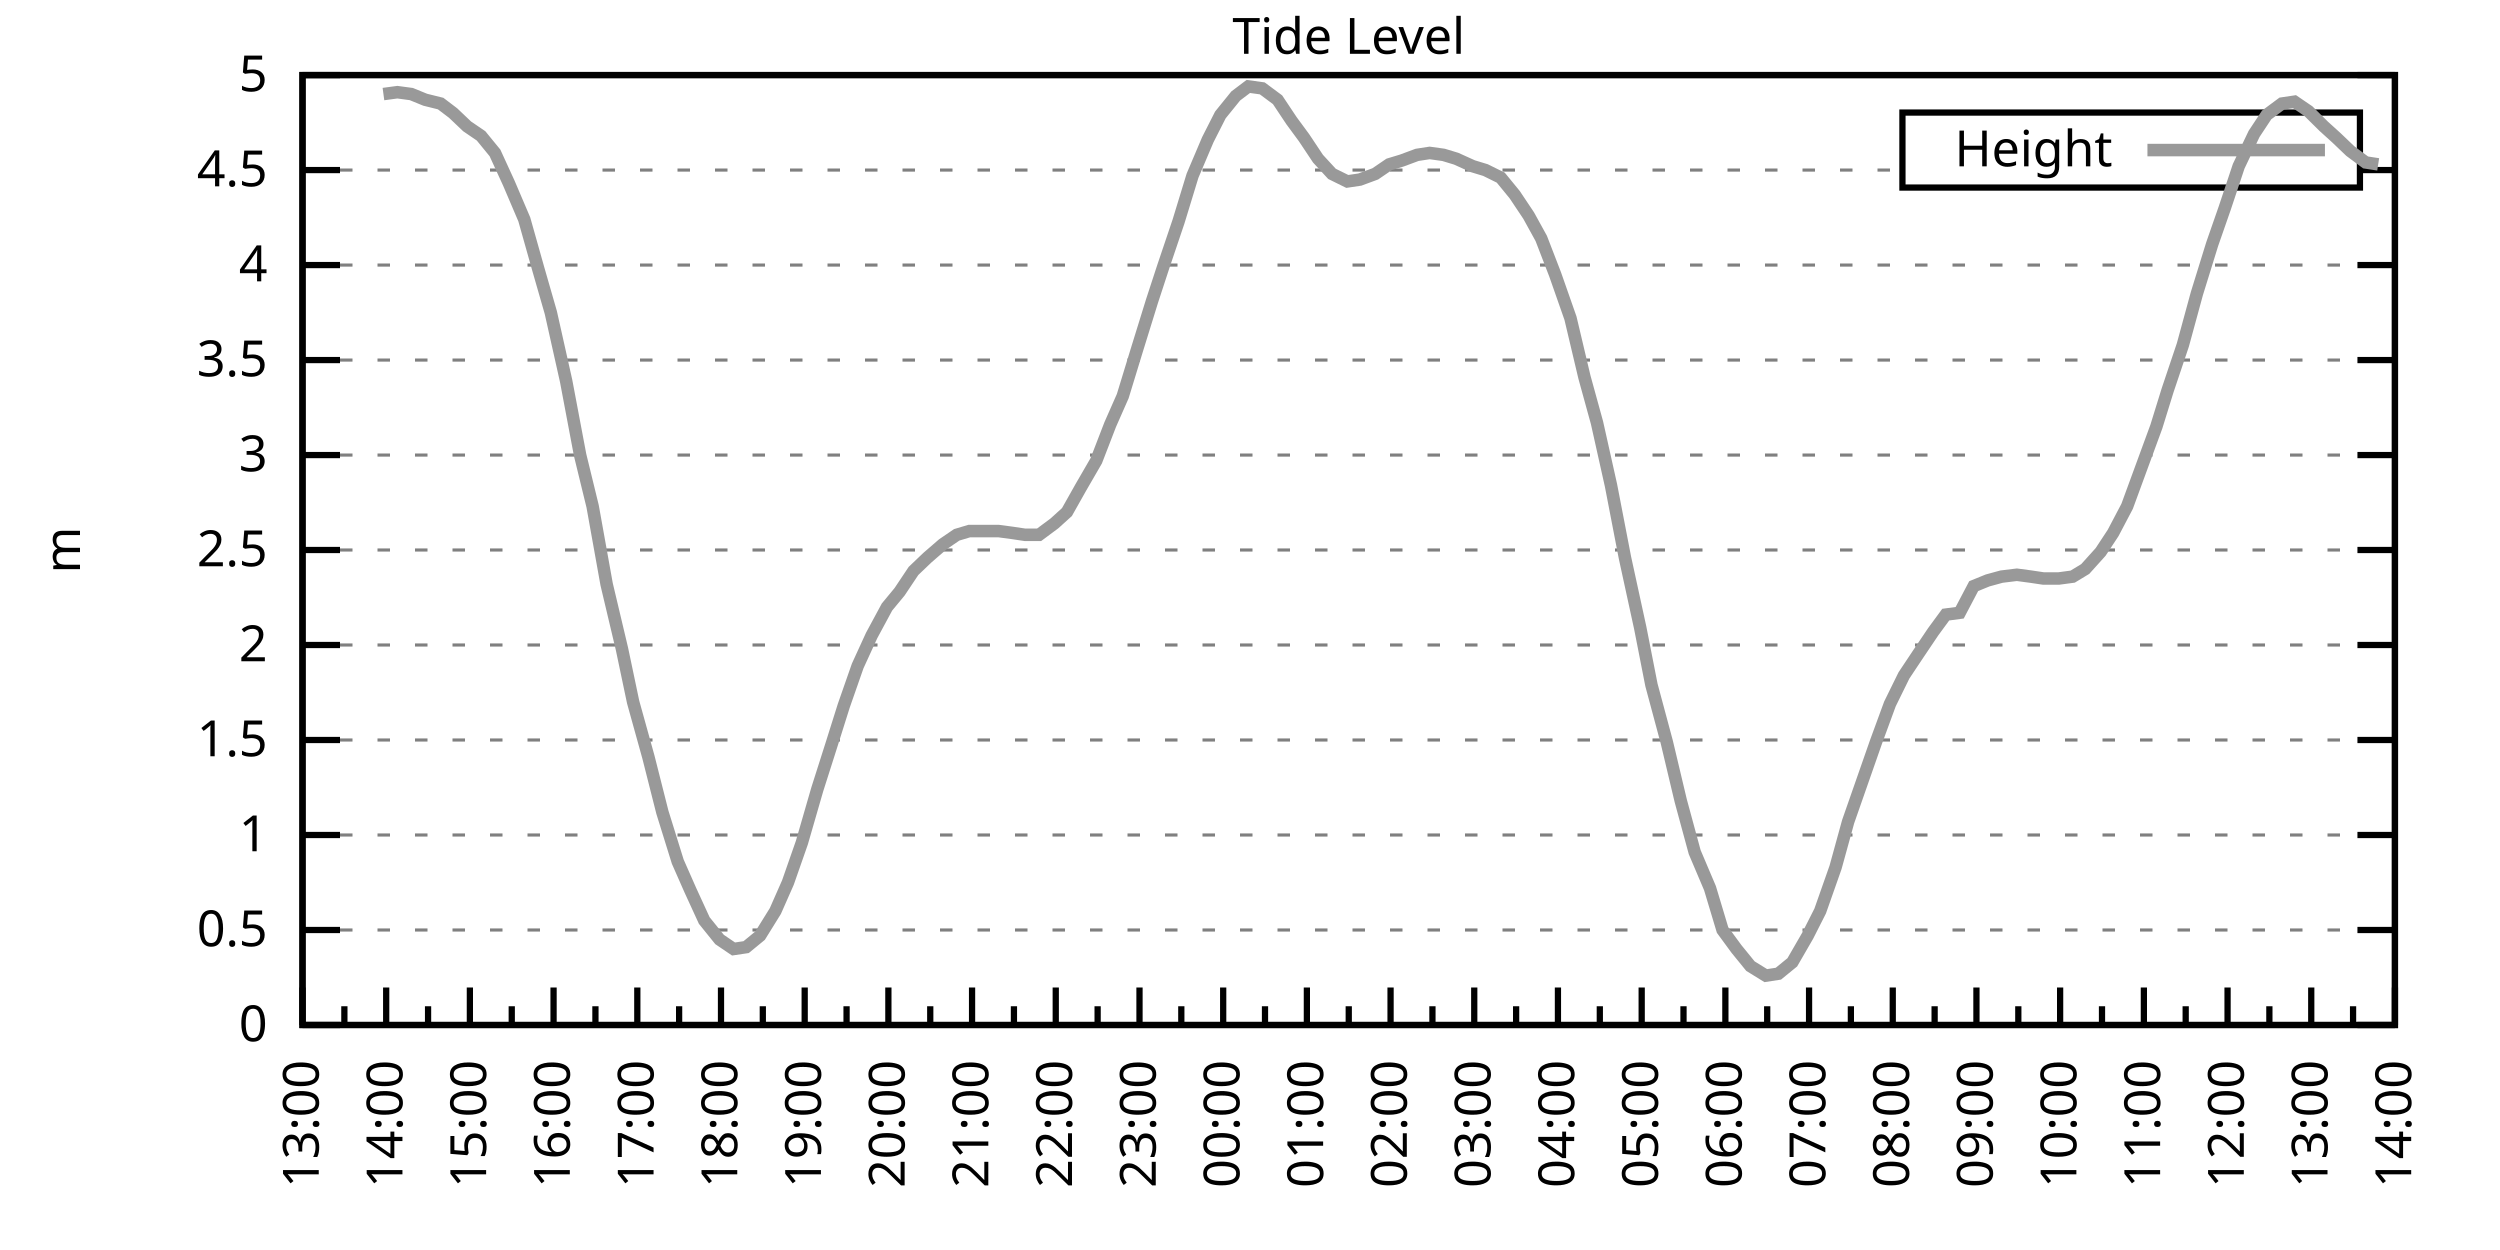
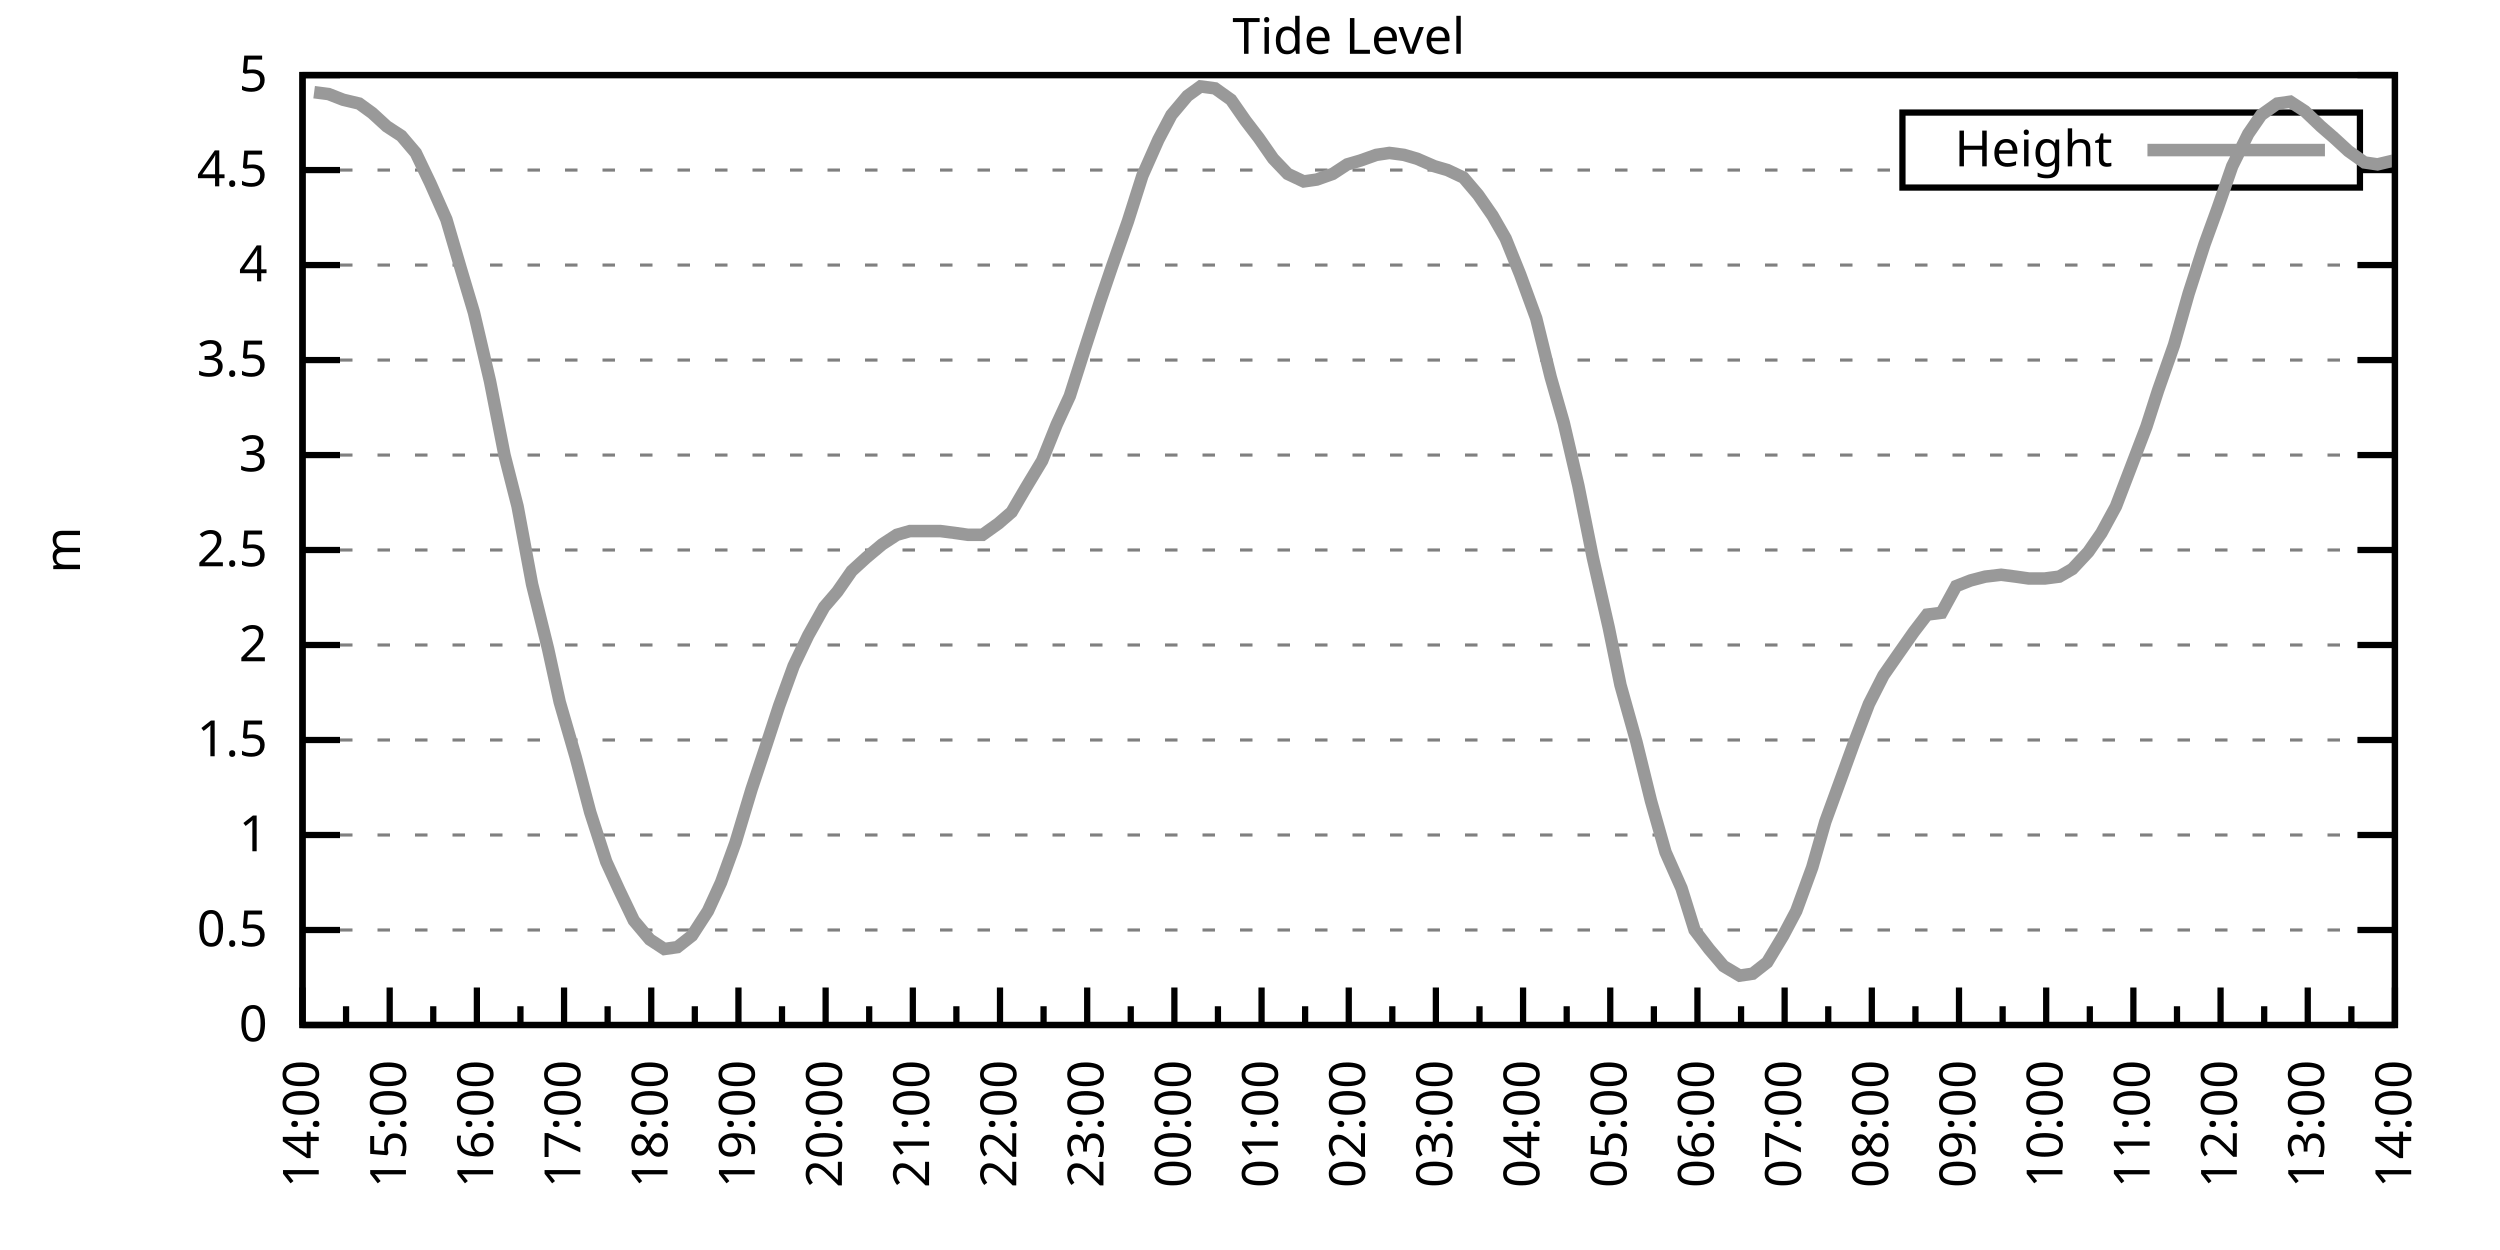
<svg xmlns="http://www.w3.org/2000/svg" xmlns:xlink="http://www.w3.org/1999/xlink" width="400" height="200" viewBox="0 0 400 200">
  <g id="gnuplot_canvas">
    <rect x="0" y="0" width="400" height="200" fill="none" />
    <defs>
      <circle id="gpDot" r="0.5" stroke-width="0.5" stroke="currentColor" />
      <path id="gpPt0" stroke-width="0.333" stroke="currentColor" d="M-1,0 h2 M0,-1 v2" />
      <path id="gpPt1" stroke-width="0.333" stroke="currentColor" d="M-1,-1 L1,1 M1,-1 L-1,1" />
      <path id="gpPt2" stroke-width="0.333" stroke="currentColor" d="M-1,0 L1,0 M0,-1 L0,1 M-1,-1 L1,1 M-1,1 L1,-1" />
      <rect id="gpPt3" stroke-width="0.333" stroke="currentColor" x="-1" y="-1" width="2" height="2" />
      <rect id="gpPt4" stroke-width="0.333" stroke="currentColor" fill="currentColor" x="-1" y="-1" width="2" height="2" />
      <circle id="gpPt5" stroke-width="0.333" stroke="currentColor" cx="0" cy="0" r="1" />
      <use xlink:href="#gpPt5" id="gpPt6" fill="currentColor" stroke="none" />
      <path id="gpPt7" stroke-width="0.333" stroke="currentColor" d="M0,-1.33 L-1.33,0.67 L1.33,0.67 z" />
      <use xlink:href="#gpPt7" id="gpPt8" fill="currentColor" stroke="none" />
      <use xlink:href="#gpPt7" id="gpPt9" stroke="currentColor" transform="rotate(180)" />
      <use xlink:href="#gpPt9" id="gpPt10" fill="currentColor" stroke="none" />
      <use xlink:href="#gpPt3" id="gpPt11" stroke="currentColor" transform="rotate(45)" />
      <use xlink:href="#gpPt11" id="gpPt12" fill="currentColor" stroke="none" />
      <path id="gpPt13" stroke-width="0.333" stroke="currentColor" d="M0,1.330 L1.265,0.411 L0.782,-1.067 L-0.782,-1.076 L-1.265,0.411 z" />
      <use xlink:href="#gpPt13" id="gpPt14" fill="currentColor" stroke="none" />
      <filter id="textbox" filterUnits="objectBoundingBox" x="0" y="0" height="1" width="1">
        <feFlood flood-color="white" flood-opacity="1" result="bgnd" />
        <feComposite in="SourceGraphic" in2="bgnd" operator="atop" />
      </filter>
      <filter id="greybox" filterUnits="objectBoundingBox" x="0" y="0" height="1" width="1">
        <feFlood flood-color="lightgrey" flood-opacity="1" result="grey" />
        <feComposite in="SourceGraphic" in2="grey" operator="atop" />
      </filter>
    </defs>
    <g fill="none" color="white" stroke="currentColor" stroke-width="1.00" stroke-linecap="butt" stroke-linejoin="miter">
</g>
    <g fill="none" color="black" stroke="currentColor" stroke-width="1.00" stroke-linecap="butt" stroke-linejoin="miter">
      <g stroke="none" shape-rendering="crispEdges">
        <polygon fill="rgb(255, 255, 255)" points="48.40,164.00 383.18,164.00 383.18,12.02 48.40,12.02 " />
      </g>
    </g>
    <g fill="none" color="black" stroke="currentColor" stroke-width="1.00" stroke-linecap="butt" stroke-linejoin="miter">
</g>
    <g fill="none" color="black" stroke="black" stroke-width="0.50" stroke-linecap="butt" stroke-linejoin="miter">
</g>
    <g fill="none" color="gray" stroke="currentColor" stroke-width="0.50" stroke-linecap="butt" stroke-linejoin="miter">
      <path stroke="gray" stroke-dasharray="2,4" class="gridline" d="M48.40,164.00 L383.19,164.00  " />
    </g>
    <g fill="none" color="gray" stroke="gray" stroke-width="1.00" stroke-linecap="butt" stroke-linejoin="miter">
</g>
    <g fill="none" color="black" stroke="currentColor" stroke-width="1.00" stroke-linecap="butt" stroke-linejoin="miter">
      <path stroke="black" d="M48.40,164.00 L54.40,164.00 M383.19,164.00 L377.19,164.00  " />
      <g transform="translate(42.80,166.60)" stroke="none" fill="black" font-family="Sans" font-size="8.00" text-anchor="end">
        <text>
          <tspan font-family="Sans"> 0</tspan>
        </text>
      </g>
    </g>
    <g fill="none" color="black" stroke="currentColor" stroke-width="1.00" stroke-linecap="butt" stroke-linejoin="miter">
</g>
    <g fill="none" color="black" stroke="black" stroke-width="0.50" stroke-linecap="butt" stroke-linejoin="miter">
</g>
    <g fill="none" color="gray" stroke="currentColor" stroke-width="0.50" stroke-linecap="butt" stroke-linejoin="miter">
      <path stroke="gray" stroke-dasharray="2,4" class="gridline" d="M48.40,148.80 L383.19,148.80  " />
    </g>
    <g fill="none" color="gray" stroke="gray" stroke-width="1.00" stroke-linecap="butt" stroke-linejoin="miter">
</g>
    <g fill="none" color="black" stroke="currentColor" stroke-width="1.00" stroke-linecap="butt" stroke-linejoin="miter">
      <path stroke="black" d="M48.40,148.80 L54.40,148.80 M383.19,148.80 L377.19,148.80  " />
      <g transform="translate(42.80,151.40)" stroke="none" fill="black" font-family="Sans" font-size="8.00" text-anchor="end">
        <text>
          <tspan font-family="Sans"> 0.5</tspan>
        </text>
      </g>
    </g>
    <g fill="none" color="black" stroke="currentColor" stroke-width="1.00" stroke-linecap="butt" stroke-linejoin="miter">
</g>
    <g fill="none" color="black" stroke="black" stroke-width="0.50" stroke-linecap="butt" stroke-linejoin="miter">
</g>
    <g fill="none" color="gray" stroke="currentColor" stroke-width="0.50" stroke-linecap="butt" stroke-linejoin="miter">
      <path stroke="gray" stroke-dasharray="2,4" class="gridline" d="M48.40,133.60 L383.19,133.60  " />
    </g>
    <g fill="none" color="gray" stroke="gray" stroke-width="1.00" stroke-linecap="butt" stroke-linejoin="miter">
</g>
    <g fill="none" color="black" stroke="currentColor" stroke-width="1.00" stroke-linecap="butt" stroke-linejoin="miter">
      <path stroke="black" d="M48.40,133.60 L54.40,133.60 M383.19,133.60 L377.19,133.60  " />
      <g transform="translate(42.80,136.20)" stroke="none" fill="black" font-family="Sans" font-size="8.00" text-anchor="end">
        <text>
          <tspan font-family="Sans"> 1</tspan>
        </text>
      </g>
    </g>
    <g fill="none" color="black" stroke="currentColor" stroke-width="1.00" stroke-linecap="butt" stroke-linejoin="miter">
</g>
    <g fill="none" color="black" stroke="black" stroke-width="0.50" stroke-linecap="butt" stroke-linejoin="miter">
</g>
    <g fill="none" color="gray" stroke="currentColor" stroke-width="0.50" stroke-linecap="butt" stroke-linejoin="miter">
      <path stroke="gray" stroke-dasharray="2,4" class="gridline" d="M48.40,118.40 L383.19,118.40  " />
    </g>
    <g fill="none" color="gray" stroke="gray" stroke-width="1.00" stroke-linecap="butt" stroke-linejoin="miter">
</g>
    <g fill="none" color="black" stroke="currentColor" stroke-width="1.00" stroke-linecap="butt" stroke-linejoin="miter">
      <path stroke="black" d="M48.40,118.40 L54.40,118.40 M383.19,118.40 L377.19,118.40  " />
      <g transform="translate(42.80,121.00)" stroke="none" fill="black" font-family="Sans" font-size="8.00" text-anchor="end">
        <text>
          <tspan font-family="Sans"> 1.5</tspan>
        </text>
      </g>
    </g>
    <g fill="none" color="black" stroke="currentColor" stroke-width="1.00" stroke-linecap="butt" stroke-linejoin="miter">
</g>
    <g fill="none" color="black" stroke="black" stroke-width="0.50" stroke-linecap="butt" stroke-linejoin="miter">
</g>
    <g fill="none" color="gray" stroke="currentColor" stroke-width="0.50" stroke-linecap="butt" stroke-linejoin="miter">
      <path stroke="gray" stroke-dasharray="2,4" class="gridline" d="M48.40,103.20 L383.19,103.20  " />
    </g>
    <g fill="none" color="gray" stroke="gray" stroke-width="1.00" stroke-linecap="butt" stroke-linejoin="miter">
</g>
    <g fill="none" color="black" stroke="currentColor" stroke-width="1.00" stroke-linecap="butt" stroke-linejoin="miter">
      <path stroke="black" d="M48.40,103.20 L54.40,103.20 M383.19,103.20 L377.19,103.20  " />
      <g transform="translate(42.80,105.80)" stroke="none" fill="black" font-family="Sans" font-size="8.00" text-anchor="end">
        <text>
          <tspan font-family="Sans"> 2</tspan>
        </text>
      </g>
    </g>
    <g fill="none" color="black" stroke="currentColor" stroke-width="1.00" stroke-linecap="butt" stroke-linejoin="miter">
</g>
    <g fill="none" color="black" stroke="black" stroke-width="0.50" stroke-linecap="butt" stroke-linejoin="miter">
</g>
    <g fill="none" color="gray" stroke="currentColor" stroke-width="0.50" stroke-linecap="butt" stroke-linejoin="miter">
      <path stroke="gray" stroke-dasharray="2,4" class="gridline" d="M48.40,88.00 L383.19,88.00  " />
    </g>
    <g fill="none" color="gray" stroke="gray" stroke-width="1.00" stroke-linecap="butt" stroke-linejoin="miter">
</g>
    <g fill="none" color="black" stroke="currentColor" stroke-width="1.00" stroke-linecap="butt" stroke-linejoin="miter">
      <path stroke="black" d="M48.40,88.00 L54.40,88.00 M383.19,88.00 L377.19,88.00  " />
      <g transform="translate(42.80,90.60)" stroke="none" fill="black" font-family="Sans" font-size="8.00" text-anchor="end">
        <text>
          <tspan font-family="Sans"> 2.5</tspan>
        </text>
      </g>
    </g>
    <g fill="none" color="black" stroke="currentColor" stroke-width="1.00" stroke-linecap="butt" stroke-linejoin="miter">
</g>
    <g fill="none" color="black" stroke="black" stroke-width="0.50" stroke-linecap="butt" stroke-linejoin="miter">
</g>
    <g fill="none" color="gray" stroke="currentColor" stroke-width="0.50" stroke-linecap="butt" stroke-linejoin="miter">
      <path stroke="gray" stroke-dasharray="2,4" class="gridline" d="M48.40,72.81 L383.19,72.81  " />
    </g>
    <g fill="none" color="gray" stroke="gray" stroke-width="1.00" stroke-linecap="butt" stroke-linejoin="miter">
</g>
    <g fill="none" color="black" stroke="currentColor" stroke-width="1.00" stroke-linecap="butt" stroke-linejoin="miter">
      <path stroke="black" d="M48.40,72.81 L54.40,72.81 M383.19,72.81 L377.19,72.81  " />
      <g transform="translate(42.80,75.41)" stroke="none" fill="black" font-family="Sans" font-size="8.00" text-anchor="end">
        <text>
          <tspan font-family="Sans"> 3</tspan>
        </text>
      </g>
    </g>
    <g fill="none" color="black" stroke="currentColor" stroke-width="1.00" stroke-linecap="butt" stroke-linejoin="miter">
</g>
    <g fill="none" color="black" stroke="black" stroke-width="0.50" stroke-linecap="butt" stroke-linejoin="miter">
</g>
    <g fill="none" color="gray" stroke="currentColor" stroke-width="0.50" stroke-linecap="butt" stroke-linejoin="miter">
      <path stroke="gray" stroke-dasharray="2,4" class="gridline" d="M48.40,57.61 L383.19,57.61  " />
    </g>
    <g fill="none" color="gray" stroke="gray" stroke-width="1.00" stroke-linecap="butt" stroke-linejoin="miter">
</g>
    <g fill="none" color="black" stroke="currentColor" stroke-width="1.00" stroke-linecap="butt" stroke-linejoin="miter">
      <path stroke="black" d="M48.40,57.61 L54.40,57.61 M383.19,57.61 L377.19,57.61  " />
      <g transform="translate(42.80,60.21)" stroke="none" fill="black" font-family="Sans" font-size="8.00" text-anchor="end">
        <text>
          <tspan font-family="Sans"> 3.5</tspan>
        </text>
      </g>
    </g>
    <g fill="none" color="black" stroke="currentColor" stroke-width="1.00" stroke-linecap="butt" stroke-linejoin="miter">
</g>
    <g fill="none" color="black" stroke="black" stroke-width="0.50" stroke-linecap="butt" stroke-linejoin="miter">
</g>
    <g fill="none" color="gray" stroke="currentColor" stroke-width="0.50" stroke-linecap="butt" stroke-linejoin="miter">
      <path stroke="gray" stroke-dasharray="2,4" class="gridline" d="M48.40,42.41 L383.19,42.41  " />
    </g>
    <g fill="none" color="gray" stroke="gray" stroke-width="1.00" stroke-linecap="butt" stroke-linejoin="miter">
</g>
    <g fill="none" color="black" stroke="currentColor" stroke-width="1.00" stroke-linecap="butt" stroke-linejoin="miter">
      <path stroke="black" d="M48.40,42.41 L54.40,42.41 M383.19,42.41 L377.19,42.41  " />
      <g transform="translate(42.80,45.01)" stroke="none" fill="black" font-family="Sans" font-size="8.00" text-anchor="end">
        <text>
          <tspan font-family="Sans"> 4</tspan>
        </text>
      </g>
    </g>
    <g fill="none" color="black" stroke="currentColor" stroke-width="1.00" stroke-linecap="butt" stroke-linejoin="miter">
</g>
    <g fill="none" color="black" stroke="black" stroke-width="0.50" stroke-linecap="butt" stroke-linejoin="miter">
</g>
    <g fill="none" color="gray" stroke="currentColor" stroke-width="0.50" stroke-linecap="butt" stroke-linejoin="miter">
      <path stroke="gray" stroke-dasharray="2,4" class="gridline" d="M48.40,27.21 L304.39,27.21 M377.59,27.21 L383.19,27.21  " />
    </g>
    <g fill="none" color="gray" stroke="gray" stroke-width="1.00" stroke-linecap="butt" stroke-linejoin="miter">
</g>
    <g fill="none" color="black" stroke="currentColor" stroke-width="1.00" stroke-linecap="butt" stroke-linejoin="miter">
      <path stroke="black" d="M48.40,27.21 L54.40,27.21 M383.19,27.21 L377.19,27.21  " />
      <g transform="translate(42.80,29.81)" stroke="none" fill="black" font-family="Sans" font-size="8.00" text-anchor="end">
        <text>
          <tspan font-family="Sans"> 4.5</tspan>
        </text>
      </g>
    </g>
    <g fill="none" color="black" stroke="currentColor" stroke-width="1.00" stroke-linecap="butt" stroke-linejoin="miter">
</g>
    <g fill="none" color="black" stroke="black" stroke-width="0.50" stroke-linecap="butt" stroke-linejoin="miter">
</g>
    <g fill="none" color="gray" stroke="currentColor" stroke-width="0.50" stroke-linecap="butt" stroke-linejoin="miter">
      <path stroke="gray" stroke-dasharray="2,4" class="gridline" d="M48.40,12.01 L383.19,12.01  " />
    </g>
    <g fill="none" color="gray" stroke="gray" stroke-width="1.00" stroke-linecap="butt" stroke-linejoin="miter">
</g>
    <g fill="none" color="black" stroke="currentColor" stroke-width="1.00" stroke-linecap="butt" stroke-linejoin="miter">
      <path stroke="black" d="M48.40,12.01 L54.40,12.01 M383.19,12.01 L377.19,12.01  " />
      <g transform="translate(42.80,14.61)" stroke="none" fill="black" font-family="Sans" font-size="8.00" text-anchor="end">
        <text>
          <tspan font-family="Sans"> 5</tspan>
        </text>
      </g>
    </g>
    <g fill="none" color="black" stroke="currentColor" stroke-width="1.00" stroke-linecap="butt" stroke-linejoin="miter">
      <path stroke="black" d="M48.40,164.00 L48.40,158.00  " />
      <g transform="translate(51.00,169.60) rotate(270)" stroke="none" fill="black" font-family="Sans" font-size="8.00" text-anchor="end">
        <text>
+           <tspan font-family="Sans">14:00</tspan>
+         </text>
+       </g>
+     </g>
+     <g fill="none" color="black" stroke="currentColor" stroke-width="1.00" stroke-linecap="butt" stroke-linejoin="miter">
+       <path stroke="black" d="M55.37,164.00 L55.37,161.00 M62.35,164.00 L62.35,158.00  " />
+       <g transform="translate(64.95,169.60) rotate(270)" stroke="none" fill="black" font-family="Sans" font-size="8.00" text-anchor="end">
+         <text>
+           <tspan font-family="Sans">15:00</tspan>
+         </text>
+       </g>
+     </g>
+     <g fill="none" color="black" stroke="currentColor" stroke-width="1.00" stroke-linecap="butt" stroke-linejoin="miter">
+       <path stroke="black" d="M69.32,164.00 L69.32,161.00 M76.30,164.00 L76.30,158.00  " />
+       <g transform="translate(78.90,169.60) rotate(270)" stroke="none" fill="black" font-family="Sans" font-size="8.00" text-anchor="end">
+         <text>
+           <tspan font-family="Sans">16:00</tspan>
+         </text>
+       </g>
+     </g>
+     <g fill="none" color="black" stroke="currentColor" stroke-width="1.00" stroke-linecap="butt" stroke-linejoin="miter">
+       <path stroke="black" d="M83.27,164.00 L83.27,161.00 M90.25,164.00 L90.25,158.00  " />
+       <g transform="translate(92.85,169.60) rotate(270)" stroke="none" fill="black" font-family="Sans" font-size="8.00" text-anchor="end">
+         <text>
+           <tspan font-family="Sans">17:00</tspan>
+         </text>
+       </g>
+     </g>
+     <g fill="none" color="black" stroke="currentColor" stroke-width="1.00" stroke-linecap="butt" stroke-linejoin="miter">
+       <path stroke="black" d="M97.22,164.00 L97.22,161.00 M104.20,164.00 L104.20,158.00  " />
+       <g transform="translate(106.80,169.60) rotate(270)" stroke="none" fill="black" font-family="Sans" font-size="8.00" text-anchor="end">
+         <text>
+           <tspan font-family="Sans">18:00</tspan>
+         </text>
+       </g>
+     </g>
+     <g fill="none" color="black" stroke="currentColor" stroke-width="1.00" stroke-linecap="butt" stroke-linejoin="miter">
+       <path stroke="black" d="M111.17,164.00 L111.17,161.00 M118.15,164.00 L118.15,158.00  " />
+       <g transform="translate(120.75,169.60) rotate(270)" stroke="none" fill="black" font-family="Sans" font-size="8.00" text-anchor="end">
+         <text>
+           <tspan font-family="Sans">19:00</tspan>
+         </text>
+       </g>
+     </g>
+     <g fill="none" color="black" stroke="currentColor" stroke-width="1.00" stroke-linecap="butt" stroke-linejoin="miter">
+       <path stroke="black" d="M125.12,164.00 L125.12,161.00 M132.10,164.00 L132.10,158.00  " />
+       <g transform="translate(134.70,169.60) rotate(270)" stroke="none" fill="black" font-family="Sans" font-size="8.00" text-anchor="end">
+         <text>
+           <tspan font-family="Sans">20:00</tspan>
+         </text>
+       </g>
+     </g>
+     <g fill="none" color="black" stroke="currentColor" stroke-width="1.00" stroke-linecap="butt" stroke-linejoin="miter">
+       <path stroke="black" d="M139.07,164.00 L139.07,161.00 M146.05,164.00 L146.05,158.00  " />
+       <g transform="translate(148.65,169.60) rotate(270)" stroke="none" fill="black" font-family="Sans" font-size="8.00" text-anchor="end">
+         <text>
+           <tspan font-family="Sans">21:00</tspan>
+         </text>
+       </g>
+     </g>
+     <g fill="none" color="black" stroke="currentColor" stroke-width="1.00" stroke-linecap="butt" stroke-linejoin="miter">
+       <path stroke="black" d="M153.02,164.00 L153.02,161.00 M160.00,164.00 L160.00,158.00  " />
+       <g transform="translate(162.60,169.60) rotate(270)" stroke="none" fill="black" font-family="Sans" font-size="8.00" text-anchor="end">
+         <text>
+           <tspan font-family="Sans">22:00</tspan>
+         </text>
+       </g>
+     </g>
+     <g fill="none" color="black" stroke="currentColor" stroke-width="1.00" stroke-linecap="butt" stroke-linejoin="miter">
+       <path stroke="black" d="M166.97,164.00 L166.97,161.00 M173.95,164.00 L173.95,158.00  " />
+       <g transform="translate(176.55,169.60) rotate(270)" stroke="none" fill="black" font-family="Sans" font-size="8.00" text-anchor="end">
+         <text>
+           <tspan font-family="Sans">23:00</tspan>
+         </text>
+       </g>
+     </g>
+     <g fill="none" color="black" stroke="currentColor" stroke-width="1.00" stroke-linecap="butt" stroke-linejoin="miter">
+       <path stroke="black" d="M180.92,164.00 L180.92,161.00 M187.90,164.00 L187.90,158.00  " />
+       <g transform="translate(190.50,169.60) rotate(270)" stroke="none" fill="black" font-family="Sans" font-size="8.00" text-anchor="end">
+         <text>
+           <tspan font-family="Sans">00:00</tspan>
+         </text>
+       </g>
+     </g>
+     <g fill="none" color="black" stroke="currentColor" stroke-width="1.00" stroke-linecap="butt" stroke-linejoin="miter">
+       <path stroke="black" d="M194.87,164.00 L194.87,161.00 M201.85,164.00 L201.85,158.00  " />
+       <g transform="translate(204.45,169.60) rotate(270)" stroke="none" fill="black" font-family="Sans" font-size="8.00" text-anchor="end">
+         <text>
+           <tspan font-family="Sans">01:00</tspan>
+         </text>
+       </g>
+     </g>
+     <g fill="none" color="black" stroke="currentColor" stroke-width="1.00" stroke-linecap="butt" stroke-linejoin="miter">
+       <path stroke="black" d="M208.82,164.00 L208.82,161.00 M215.80,164.00 L215.80,158.00  " />
+       <g transform="translate(218.40,169.60) rotate(270)" stroke="none" fill="black" font-family="Sans" font-size="8.00" text-anchor="end">
+         <text>
+           <tspan font-family="Sans">02:00</tspan>
+         </text>
+       </g>
+     </g>
+     <g fill="none" color="black" stroke="currentColor" stroke-width="1.00" stroke-linecap="butt" stroke-linejoin="miter">
+       <path stroke="black" d="M222.77,164.00 L222.77,161.00 M229.74,164.00 L229.74,158.00  " />
+       <g transform="translate(232.34,169.60) rotate(270)" stroke="none" fill="black" font-family="Sans" font-size="8.00" text-anchor="end">
+         <text>
+           <tspan font-family="Sans">03:00</tspan>
+         </text>
+       </g>
+     </g>
+     <g fill="none" color="black" stroke="currentColor" stroke-width="1.00" stroke-linecap="butt" stroke-linejoin="miter">
+       <path stroke="black" d="M236.72,164.00 L236.72,161.00 M243.69,164.00 L243.69,158.00  " />
+       <g transform="translate(246.29,169.60) rotate(270)" stroke="none" fill="black" font-family="Sans" font-size="8.00" text-anchor="end">
+         <text>
+           <tspan font-family="Sans">04:00</tspan>
+         </text>
+       </g>
+     </g>
+     <g fill="none" color="black" stroke="currentColor" stroke-width="1.00" stroke-linecap="butt" stroke-linejoin="miter">
+       <path stroke="black" d="M250.67,164.00 L250.67,161.00 M257.64,164.00 L257.64,158.00  " />
+       <g transform="translate(260.24,169.60) rotate(270)" stroke="none" fill="black" font-family="Sans" font-size="8.00" text-anchor="end">
+         <text>
+           <tspan font-family="Sans">05:00</tspan>
+         </text>
+       </g>
+     </g>
+     <g fill="none" color="black" stroke="currentColor" stroke-width="1.00" stroke-linecap="butt" stroke-linejoin="miter">
+       <path stroke="black" d="M264.62,164.00 L264.62,161.00 M271.59,164.00 L271.59,158.00  " />
+       <g transform="translate(274.19,169.60) rotate(270)" stroke="none" fill="black" font-family="Sans" font-size="8.00" text-anchor="end">
+         <text>
+           <tspan font-family="Sans">06:00</tspan>
+         </text>
+       </g>
+     </g>
+     <g fill="none" color="black" stroke="currentColor" stroke-width="1.00" stroke-linecap="butt" stroke-linejoin="miter">
+       <path stroke="black" d="M278.57,164.00 L278.57,161.00 M285.54,164.00 L285.54,158.00  " />
+       <g transform="translate(288.14,169.60) rotate(270)" stroke="none" fill="black" font-family="Sans" font-size="8.00" text-anchor="end">
+         <text>
+           <tspan font-family="Sans">07:00</tspan>
+         </text>
+       </g>
+     </g>
+     <g fill="none" color="black" stroke="currentColor" stroke-width="1.00" stroke-linecap="butt" stroke-linejoin="miter">
+       <path stroke="black" d="M292.52,164.00 L292.52,161.00 M299.49,164.00 L299.49,158.00  " />
+       <g transform="translate(302.09,169.60) rotate(270)" stroke="none" fill="black" font-family="Sans" font-size="8.00" text-anchor="end">
+         <text>
+           <tspan font-family="Sans">08:00</tspan>
+         </text>
+       </g>
+     </g>
+     <g fill="none" color="black" stroke="currentColor" stroke-width="1.00" stroke-linecap="butt" stroke-linejoin="miter">
+       <path stroke="black" d="M306.47,164.00 L306.47,161.00 M313.44,164.00 L313.44,158.00  " />
+       <g transform="translate(316.04,169.60) rotate(270)" stroke="none" fill="black" font-family="Sans" font-size="8.00" text-anchor="end">
+         <text>
+           <tspan font-family="Sans">09:00</tspan>
+         </text>
+       </g>
+     </g>
+     <g fill="none" color="black" stroke="currentColor" stroke-width="1.00" stroke-linecap="butt" stroke-linejoin="miter">
+       <path stroke="black" d="M320.42,164.00 L320.42,161.00 M327.39,164.00 L327.39,158.00  " />
+       <g transform="translate(329.99,169.60) rotate(270)" stroke="none" fill="black" font-family="Sans" font-size="8.00" text-anchor="end">
+         <text>
+           <tspan font-family="Sans">10:00</tspan>
+         </text>
+       </g>
+     </g>
+     <g fill="none" color="black" stroke="currentColor" stroke-width="1.00" stroke-linecap="butt" stroke-linejoin="miter">
+       <path stroke="black" d="M334.37,164.00 L334.37,161.00 M341.34,164.00 L341.34,158.00  " />
+       <g transform="translate(343.94,169.60) rotate(270)" stroke="none" fill="black" font-family="Sans" font-size="8.00" text-anchor="end">
+         <text>
+           <tspan font-family="Sans">11:00</tspan>
+         </text>
+       </g>
+     </g>
+     <g fill="none" color="black" stroke="currentColor" stroke-width="1.00" stroke-linecap="butt" stroke-linejoin="miter">
+       <path stroke="black" d="M348.32,164.00 L348.32,161.00 M355.29,164.00 L355.29,158.00  " />
+       <g transform="translate(357.89,169.60) rotate(270)" stroke="none" fill="black" font-family="Sans" font-size="8.00" text-anchor="end">
+         <text>
+           <tspan font-family="Sans">12:00</tspan>
+         </text>
+       </g>
+     </g>
+     <g fill="none" color="black" stroke="currentColor" stroke-width="1.00" stroke-linecap="butt" stroke-linejoin="miter">
+       <path stroke="black" d="M362.27,164.00 L362.27,161.00 M369.24,164.00 L369.24,158.00  " />
+       <g transform="translate(371.84,169.60) rotate(270)" stroke="none" fill="black" font-family="Sans" font-size="8.00" text-anchor="end">
+         <text>
          <tspan font-family="Sans">13:00</tspan>
        </text>
      </g>
    </g>
    <g fill="none" color="black" stroke="currentColor" stroke-width="1.00" stroke-linecap="butt" stroke-linejoin="miter">
-       <path stroke="black" d="M55.10,164.00 L55.10,161.00 M61.79,164.00 L61.79,158.00  " />
-       <g transform="translate(64.39,169.60) rotate(270)" stroke="none" fill="black" font-family="Sans" font-size="8.00" text-anchor="end">
-         <text>
-           <tspan font-family="Sans">14:00</tspan>
-         </text>
-       </g>
-     </g>
-     <g fill="none" color="black" stroke="currentColor" stroke-width="1.00" stroke-linecap="butt" stroke-linejoin="miter">
-       <path stroke="black" d="M68.49,164.00 L68.49,161.00 M75.18,164.00 L75.18,158.00  " />
-       <g transform="translate(77.78,169.60) rotate(270)" stroke="none" fill="black" font-family="Sans" font-size="8.00" text-anchor="end">
-         <text>
-           <tspan font-family="Sans">15:00</tspan>
-         </text>
-       </g>
-     </g>
-     <g fill="none" color="black" stroke="currentColor" stroke-width="1.00" stroke-linecap="butt" stroke-linejoin="miter">
-       <path stroke="black" d="M81.88,164.00 L81.88,161.00 M88.57,164.00 L88.57,158.00  " />
-       <g transform="translate(91.17,169.60) rotate(270)" stroke="none" fill="black" font-family="Sans" font-size="8.00" text-anchor="end">
-         <text>
-           <tspan font-family="Sans">16:00</tspan>
-         </text>
-       </g>
-     </g>
-     <g fill="none" color="black" stroke="currentColor" stroke-width="1.00" stroke-linecap="butt" stroke-linejoin="miter">
-       <path stroke="black" d="M95.27,164.00 L95.27,161.00 M101.97,164.00 L101.97,158.00  " />
-       <g transform="translate(104.57,169.60) rotate(270)" stroke="none" fill="black" font-family="Sans" font-size="8.00" text-anchor="end">
-         <text>
-           <tspan font-family="Sans">17:00</tspan>
-         </text>
-       </g>
-     </g>
-     <g fill="none" color="black" stroke="currentColor" stroke-width="1.00" stroke-linecap="butt" stroke-linejoin="miter">
-       <path stroke="black" d="M108.66,164.00 L108.66,161.00 M115.36,164.00 L115.36,158.00  " />
-       <g transform="translate(117.96,169.60) rotate(270)" stroke="none" fill="black" font-family="Sans" font-size="8.00" text-anchor="end">
-         <text>
-           <tspan font-family="Sans">18:00</tspan>
-         </text>
-       </g>
-     </g>
-     <g fill="none" color="black" stroke="currentColor" stroke-width="1.00" stroke-linecap="butt" stroke-linejoin="miter">
-       <path stroke="black" d="M122.05,164.00 L122.05,161.00 M128.75,164.00 L128.75,158.00  " />
-       <g transform="translate(131.35,169.60) rotate(270)" stroke="none" fill="black" font-family="Sans" font-size="8.00" text-anchor="end">
-         <text>
-           <tspan font-family="Sans">19:00</tspan>
-         </text>
-       </g>
-     </g>
-     <g fill="none" color="black" stroke="currentColor" stroke-width="1.00" stroke-linecap="butt" stroke-linejoin="miter">
-       <path stroke="black" d="M135.45,164.00 L135.45,161.00 M142.14,164.00 L142.14,158.00  " />
-       <g transform="translate(144.74,169.60) rotate(270)" stroke="none" fill="black" font-family="Sans" font-size="8.00" text-anchor="end">
-         <text>
-           <tspan font-family="Sans">20:00</tspan>
-         </text>
-       </g>
-     </g>
-     <g fill="none" color="black" stroke="currentColor" stroke-width="1.00" stroke-linecap="butt" stroke-linejoin="miter">
-       <path stroke="black" d="M148.84,164.00 L148.84,161.00 M155.53,164.00 L155.53,158.00  " />
-       <g transform="translate(158.13,169.60) rotate(270)" stroke="none" fill="black" font-family="Sans" font-size="8.00" text-anchor="end">
-         <text>
-           <tspan font-family="Sans">21:00</tspan>
-         </text>
-       </g>
-     </g>
-     <g fill="none" color="black" stroke="currentColor" stroke-width="1.00" stroke-linecap="butt" stroke-linejoin="miter">
-       <path stroke="black" d="M162.23,164.00 L162.23,161.00 M168.92,164.00 L168.92,158.00  " />
-       <g transform="translate(171.52,169.60) rotate(270)" stroke="none" fill="black" font-family="Sans" font-size="8.00" text-anchor="end">
-         <text>
-           <tspan font-family="Sans">22:00</tspan>
-         </text>
-       </g>
-     </g>
-     <g fill="none" color="black" stroke="currentColor" stroke-width="1.00" stroke-linecap="butt" stroke-linejoin="miter">
-       <path stroke="black" d="M175.62,164.00 L175.62,161.00 M182.32,164.00 L182.32,158.00  " />
-       <g transform="translate(184.92,169.60) rotate(270)" stroke="none" fill="black" font-family="Sans" font-size="8.00" text-anchor="end">
-         <text>
-           <tspan font-family="Sans">23:00</tspan>
-         </text>
-       </g>
-     </g>
-     <g fill="none" color="black" stroke="currentColor" stroke-width="1.00" stroke-linecap="butt" stroke-linejoin="miter">
-       <path stroke="black" d="M189.01,164.00 L189.01,161.00 M195.71,164.00 L195.71,158.00  " />
-       <g transform="translate(198.31,169.60) rotate(270)" stroke="none" fill="black" font-family="Sans" font-size="8.00" text-anchor="end">
-         <text>
-           <tspan font-family="Sans">00:00</tspan>
-         </text>
-       </g>
-     </g>
-     <g fill="none" color="black" stroke="currentColor" stroke-width="1.00" stroke-linecap="butt" stroke-linejoin="miter">
-       <path stroke="black" d="M202.40,164.00 L202.40,161.00 M209.10,164.00 L209.10,158.00  " />
-       <g transform="translate(211.70,169.60) rotate(270)" stroke="none" fill="black" font-family="Sans" font-size="8.00" text-anchor="end">
-         <text>
-           <tspan font-family="Sans">01:00</tspan>
-         </text>
-       </g>
-     </g>
-     <g fill="none" color="black" stroke="currentColor" stroke-width="1.00" stroke-linecap="butt" stroke-linejoin="miter">
-       <path stroke="black" d="M215.80,164.00 L215.80,161.00 M222.49,164.00 L222.49,158.00  " />
-       <g transform="translate(225.09,169.60) rotate(270)" stroke="none" fill="black" font-family="Sans" font-size="8.00" text-anchor="end">
-         <text>
-           <tspan font-family="Sans">02:00</tspan>
-         </text>
-       </g>
-     </g>
-     <g fill="none" color="black" stroke="currentColor" stroke-width="1.00" stroke-linecap="butt" stroke-linejoin="miter">
-       <path stroke="black" d="M229.19,164.00 L229.19,161.00 M235.88,164.00 L235.88,158.00  " />
-       <g transform="translate(238.48,169.60) rotate(270)" stroke="none" fill="black" font-family="Sans" font-size="8.00" text-anchor="end">
-         <text>
-           <tspan font-family="Sans">03:00</tspan>
-         </text>
-       </g>
-     </g>
-     <g fill="none" color="black" stroke="currentColor" stroke-width="1.00" stroke-linecap="butt" stroke-linejoin="miter">
-       <path stroke="black" d="M242.58,164.00 L242.58,161.00 M249.27,164.00 L249.27,158.00  " />
-       <g transform="translate(251.87,169.60) rotate(270)" stroke="none" fill="black" font-family="Sans" font-size="8.00" text-anchor="end">
-         <text>
-           <tspan font-family="Sans">04:00</tspan>
-         </text>
-       </g>
-     </g>
-     <g fill="none" color="black" stroke="currentColor" stroke-width="1.00" stroke-linecap="butt" stroke-linejoin="miter">
-       <path stroke="black" d="M255.97,164.00 L255.97,161.00 M262.67,164.00 L262.67,158.00  " />
-       <g transform="translate(265.27,169.60) rotate(270)" stroke="none" fill="black" font-family="Sans" font-size="8.00" text-anchor="end">
-         <text>
-           <tspan font-family="Sans">05:00</tspan>
-         </text>
-       </g>
-     </g>
-     <g fill="none" color="black" stroke="currentColor" stroke-width="1.00" stroke-linecap="butt" stroke-linejoin="miter">
-       <path stroke="black" d="M269.36,164.00 L269.36,161.00 M276.06,164.00 L276.06,158.00  " />
-       <g transform="translate(278.66,169.60) rotate(270)" stroke="none" fill="black" font-family="Sans" font-size="8.00" text-anchor="end">
-         <text>
-           <tspan font-family="Sans">06:00</tspan>
-         </text>
-       </g>
-     </g>
-     <g fill="none" color="black" stroke="currentColor" stroke-width="1.00" stroke-linecap="butt" stroke-linejoin="miter">
-       <path stroke="black" d="M282.75,164.00 L282.75,161.00 M289.45,164.00 L289.45,158.00  " />
-       <g transform="translate(292.05,169.60) rotate(270)" stroke="none" fill="black" font-family="Sans" font-size="8.00" text-anchor="end">
-         <text>
-           <tspan font-family="Sans">07:00</tspan>
-         </text>
-       </g>
-     </g>
-     <g fill="none" color="black" stroke="currentColor" stroke-width="1.00" stroke-linecap="butt" stroke-linejoin="miter">
-       <path stroke="black" d="M296.14,164.00 L296.14,161.00 M302.84,164.00 L302.84,158.00  " />
-       <g transform="translate(305.44,169.60) rotate(270)" stroke="none" fill="black" font-family="Sans" font-size="8.00" text-anchor="end">
-         <text>
-           <tspan font-family="Sans">08:00</tspan>
-         </text>
-       </g>
-     </g>
-     <g fill="none" color="black" stroke="currentColor" stroke-width="1.00" stroke-linecap="butt" stroke-linejoin="miter">
-       <path stroke="black" d="M309.54,164.00 L309.54,161.00 M316.23,164.00 L316.23,158.00  " />
-       <g transform="translate(318.83,169.60) rotate(270)" stroke="none" fill="black" font-family="Sans" font-size="8.00" text-anchor="end">
-         <text>
-           <tspan font-family="Sans">09:00</tspan>
-         </text>
-       </g>
-     </g>
-     <g fill="none" color="black" stroke="currentColor" stroke-width="1.00" stroke-linecap="butt" stroke-linejoin="miter">
-       <path stroke="black" d="M322.93,164.00 L322.93,161.00 M329.62,164.00 L329.62,158.00  " />
-       <g transform="translate(332.22,169.60) rotate(270)" stroke="none" fill="black" font-family="Sans" font-size="8.00" text-anchor="end">
-         <text>
-           <tspan font-family="Sans">10:00</tspan>
-         </text>
-       </g>
-     </g>
-     <g fill="none" color="black" stroke="currentColor" stroke-width="1.00" stroke-linecap="butt" stroke-linejoin="miter">
-       <path stroke="black" d="M336.32,164.00 L336.32,161.00 M343.02,164.00 L343.02,158.00  " />
-       <g transform="translate(345.62,169.60) rotate(270)" stroke="none" fill="black" font-family="Sans" font-size="8.00" text-anchor="end">
-         <text>
-           <tspan font-family="Sans">11:00</tspan>
-         </text>
-       </g>
-     </g>
-     <g fill="none" color="black" stroke="currentColor" stroke-width="1.00" stroke-linecap="butt" stroke-linejoin="miter">
-       <path stroke="black" d="M349.71,164.00 L349.71,161.00 M356.41,164.00 L356.41,158.00  " />
-       <g transform="translate(359.01,169.60) rotate(270)" stroke="none" fill="black" font-family="Sans" font-size="8.00" text-anchor="end">
-         <text>
-           <tspan font-family="Sans">12:00</tspan>
-         </text>
-       </g>
-     </g>
-     <g fill="none" color="black" stroke="currentColor" stroke-width="1.00" stroke-linecap="butt" stroke-linejoin="miter">
-       <path stroke="black" d="M363.10,164.00 L363.10,161.00 M369.80,164.00 L369.80,158.00  " />
-       <g transform="translate(372.40,169.60) rotate(270)" stroke="none" fill="black" font-family="Sans" font-size="8.00" text-anchor="end">
-         <text>
-           <tspan font-family="Sans">13:00</tspan>
-         </text>
-       </g>
-     </g>
-     <g fill="none" color="black" stroke="currentColor" stroke-width="1.00" stroke-linecap="butt" stroke-linejoin="miter">
-       <path stroke="black" d="M376.49,164.00 L376.49,161.00 M383.19,164.00 L383.19,158.00  " />
+       <path stroke="black" d="M376.22,164.00 L376.22,161.00 M383.19,164.00 L383.19,158.00  " />
      <g transform="translate(385.79,169.60) rotate(270)" stroke="none" fill="black" font-family="Sans" font-size="8.00" text-anchor="end">
        <text>
          <tspan font-family="Sans">14:00</tspan>
        </text>
      </g>
    </g>
    <g fill="none" color="black" stroke="currentColor" stroke-width="1.00" stroke-linecap="butt" stroke-linejoin="miter">
</g>
    <g fill="none" color="black" stroke="currentColor" stroke-width="1.00" stroke-linecap="butt" stroke-linejoin="miter">
      <path stroke="black" d="M48.40,12.01 L48.40,164.00 L383.19,164.00 L383.19,12.01 L48.40,12.01 Z  " />
    </g>
    <g fill="none" color="black" stroke="currentColor" stroke-width="1.00" stroke-linecap="butt" stroke-linejoin="miter">
      <g transform="translate(12.80,88.01) rotate(270)" stroke="none" fill="black" font-family="Sans" font-size="8.00" text-anchor="middle">
        <text>
          <tspan font-family="Sans">m</tspan>
        </text>
      </g>
    </g>
    <g fill="none" color="black" stroke="currentColor" stroke-width="1.00" stroke-linecap="butt" stroke-linejoin="miter">
</g>
    <g fill="none" color="black" stroke="currentColor" stroke-width="1.00" stroke-linecap="butt" stroke-linejoin="miter">
      <path stroke="black" d="M304.39,30.01 L304.39,18.01 L377.59,18.01 L377.59,30.01 L304.39,30.01 Z  " />
    </g>
    <g id="Tide_level_plot_1">
      <g fill="none" color="white" stroke="black" stroke-width="2.00" stroke-linecap="butt" stroke-linejoin="miter">
</g>
      <g fill="none" color="black" stroke="currentColor" stroke-width="2.00" stroke-linecap="butt" stroke-linejoin="miter">
        <g transform="translate(337.99,26.61)" stroke="none" fill="black" font-family="Sans" font-size="8.00" text-anchor="end">
          <text>
            <tspan font-family="Sans">Height</tspan>
          </text>
        </g>
      </g>
      <g fill="none" color="black" stroke="currentColor" stroke-width="2.00" stroke-linecap="butt" stroke-linejoin="miter">
-         <path stroke="rgb(153, 153, 153)" d="M343.59,24.01 L371.99,24.01 M61.35,15.05 L63.58,14.75 L65.81,15.05 L68.04,15.96 L70.50,16.57 L72.50,18.09   L74.74,20.22 L76.97,21.74 L79.20,24.47 L81.43,29.34 L83.89,35.11 L86.12,43.02 L88.13,50.01 L90.58,60.95   L92.82,72.81 L94.82,81.01 L97.06,93.48 L99.51,103.81 L101.30,112.32 L103.75,121.14 L105.98,129.95 L108.44,137.86   L110.45,142.42 L112.68,147.28 L115.13,150.32 L117.37,151.84 L119.38,151.54 L121.61,149.71 L124.06,145.76 L126.07,141.20   L128.30,134.82 L130.76,126.31 L132.99,119.31 L135.00,112.93 L137.23,106.55 L139.46,101.68 L141.92,97.12 L143.93,94.69   L146.16,91.35 L148.39,89.22 L150.85,87.09 L153.08,85.57 L155.09,84.97 L157.32,84.97 L159.77,84.97 L162.01,85.27   L164.01,85.57 L166.25,85.57 L168.70,83.75 L170.71,81.93 L172.94,77.97 L175.40,73.72 L177.63,67.94 L179.64,63.38   L181.87,56.09 L184.32,48.18 L186.11,42.71 L188.57,35.42 L190.80,28.12 L193.25,22.35 L195.26,18.39 L197.72,15.35   L199.73,13.83 L201.96,14.14 L204.41,15.96 L206.64,19.31 L208.65,22.04 L210.88,25.39 L213.12,27.82 L215.57,29.03   L217.58,28.73 L220.04,27.82 L222.27,26.30 L224.28,25.69 L226.73,24.78 L228.74,24.47 L230.97,24.78 L232.98,25.39   L235.66,26.60 L237.67,27.21 L240.12,28.42 L242.36,31.16 L244.59,34.50 L246.60,38.15 L248.83,43.93 L251.28,50.92   L253.51,60.34 L255.52,67.64 L257.76,77.67 L259.99,89.22 L262.44,100.47 L264.23,109.59 L266.68,118.71 L268.92,128.13   L271.15,136.34 L273.60,142.11 L275.61,148.80 L277.84,151.84 L280.07,154.58 L282.53,156.10 L284.54,155.79 L286.77,153.97   L289.23,149.71 L291.23,145.76 L293.69,138.77 L295.70,131.47 L297.93,125.09 L300.16,118.71 L302.39,112.63 L304.63,108.07   L306.86,104.72 L309.31,101.08 L311.32,98.34 L313.55,98.04 L315.79,93.78 L318.02,92.87 L320.25,92.26 L322.70,91.96   L324.94,92.26 L326.95,92.56 L329.40,92.56 L331.63,92.26 L333.64,91.04 L336.10,88.31 L338.10,85.27 L340.34,81.01   L342.57,74.93 L345.02,68.25 L346.81,62.47 L349.26,55.18 L351.50,46.97 L353.95,39.06 L355.96,33.29 L358.19,26.60   L360.65,21.43 L362.66,18.39 L365.11,16.57 L367.12,16.27 L369.35,17.79 L371.81,20.22 L373.82,22.04 L376.05,24.17   L378.50,25.99 L380.51,26.30  " />
+         <path stroke="rgb(153, 153, 153)" d="M343.59,24.01 L371.99,24.01 M50.26,14.75 L52.58,15.05 L54.91,15.96 L57.47,16.57 L59.56,18.09 L61.88,20.22   L64.21,21.74 L66.53,24.47 L68.86,29.34 L71.42,35.11 L73.74,43.02 L75.83,50.01 L78.39,60.95 L80.72,72.81   L82.81,81.01 L85.13,93.48 L87.69,103.81 L89.55,112.32 L92.11,121.14 L94.43,129.95 L96.99,137.86 L99.08,142.42   L101.41,147.28 L103.97,150.32 L106.29,151.84 L108.38,151.54 L110.71,149.71 L113.27,145.76 L115.36,141.20 L117.68,134.82   L120.24,126.31 L122.57,119.31 L124.66,112.93 L126.98,106.55 L129.31,101.68 L131.87,97.12 L133.96,94.69 L136.28,91.35   L138.61,89.22 L141.16,87.09 L143.49,85.57 L145.58,84.97 L147.91,84.97 L150.46,84.97 L152.79,85.27 L154.88,85.57   L157.21,85.57 L159.76,83.75 L161.86,81.93 L164.18,77.97 L166.74,73.72 L169.06,67.94 L171.16,63.38 L173.48,56.09   L176.04,48.18 L177.90,42.71 L180.46,35.42 L182.78,28.12 L185.34,22.35 L187.43,18.39 L189.99,15.35 L192.08,13.83   L194.41,14.14 L196.96,15.96 L199.29,19.31 L201.38,22.04 L203.71,25.39 L206.03,27.82 L208.59,29.03 L210.68,28.73   L213.24,27.82 L215.56,26.30 L217.65,25.69 L220.21,24.78 L222.30,24.47 L224.63,24.78 L226.72,25.39 L229.51,26.60   L231.60,27.21 L234.16,28.42 L236.49,31.16 L238.81,34.50 L240.90,38.15 L243.23,43.93 L245.79,50.92 L248.11,60.34   L250.20,67.64 L252.53,77.67 L254.85,89.22 L257.41,100.47 L259.27,109.59 L261.83,118.71 L264.15,128.13 L266.48,136.34   L269.04,142.11 L271.13,148.80 L273.45,151.84 L275.78,154.58 L278.34,156.10 L280.43,155.79 L282.75,153.97 L285.31,149.71   L287.40,145.76 L289.96,138.77 L292.05,131.47 L294.38,125.09 L296.70,118.71 L299.03,112.63 L301.35,108.07 L303.68,104.72   L306.23,101.08 L308.33,98.34 L310.65,98.04 L312.98,93.78 L315.30,92.87 L317.63,92.26 L320.18,91.96 L322.51,92.26   L324.60,92.56 L327.16,92.56 L329.48,92.26 L331.58,91.04 L334.13,88.31 L336.23,85.27 L338.55,81.01 L340.88,74.93   L343.43,68.25 L345.29,62.47 L347.85,55.18 L350.18,46.97 L352.73,39.06 L354.83,33.29 L357.15,26.60 L359.71,21.43   L361.80,18.39 L364.36,16.57 L366.45,16.27 L368.78,17.79 L371.33,20.22 L373.43,22.04 L375.75,24.17 L378.31,25.99   L380.40,26.30 L382.96,25.69  " />
      </g>
    </g>
    <g fill="none" color="black" stroke="currentColor" stroke-width="2.00" stroke-linecap="butt" stroke-linejoin="miter">
</g>
    <g fill="none" color="black" stroke="black" stroke-width="1.00" stroke-linecap="butt" stroke-linejoin="miter">
</g>
    <g fill="none" color="black" stroke="currentColor" stroke-width="1.00" stroke-linecap="butt" stroke-linejoin="miter">
      <path stroke="black" d="M48.40,12.01 L48.40,164.00 L383.19,164.00 L383.19,12.01 L48.40,12.01 Z  " />
    </g>
    <g fill="none" color="black" stroke="currentColor" stroke-width="1.00" stroke-linecap="butt" stroke-linejoin="miter">
      <g transform="translate(215.79,8.61)" stroke="none" fill="black" font-family="Sans" font-size="8.00" text-anchor="middle">
        <text>
          <tspan font-family="Sans">Tide Level</tspan>
        </text>
      </g>
    </g>
    <g fill="none" color="black" stroke="currentColor" stroke-width="1.00" stroke-linecap="butt" stroke-linejoin="miter">
</g>
  </g>
</svg>
